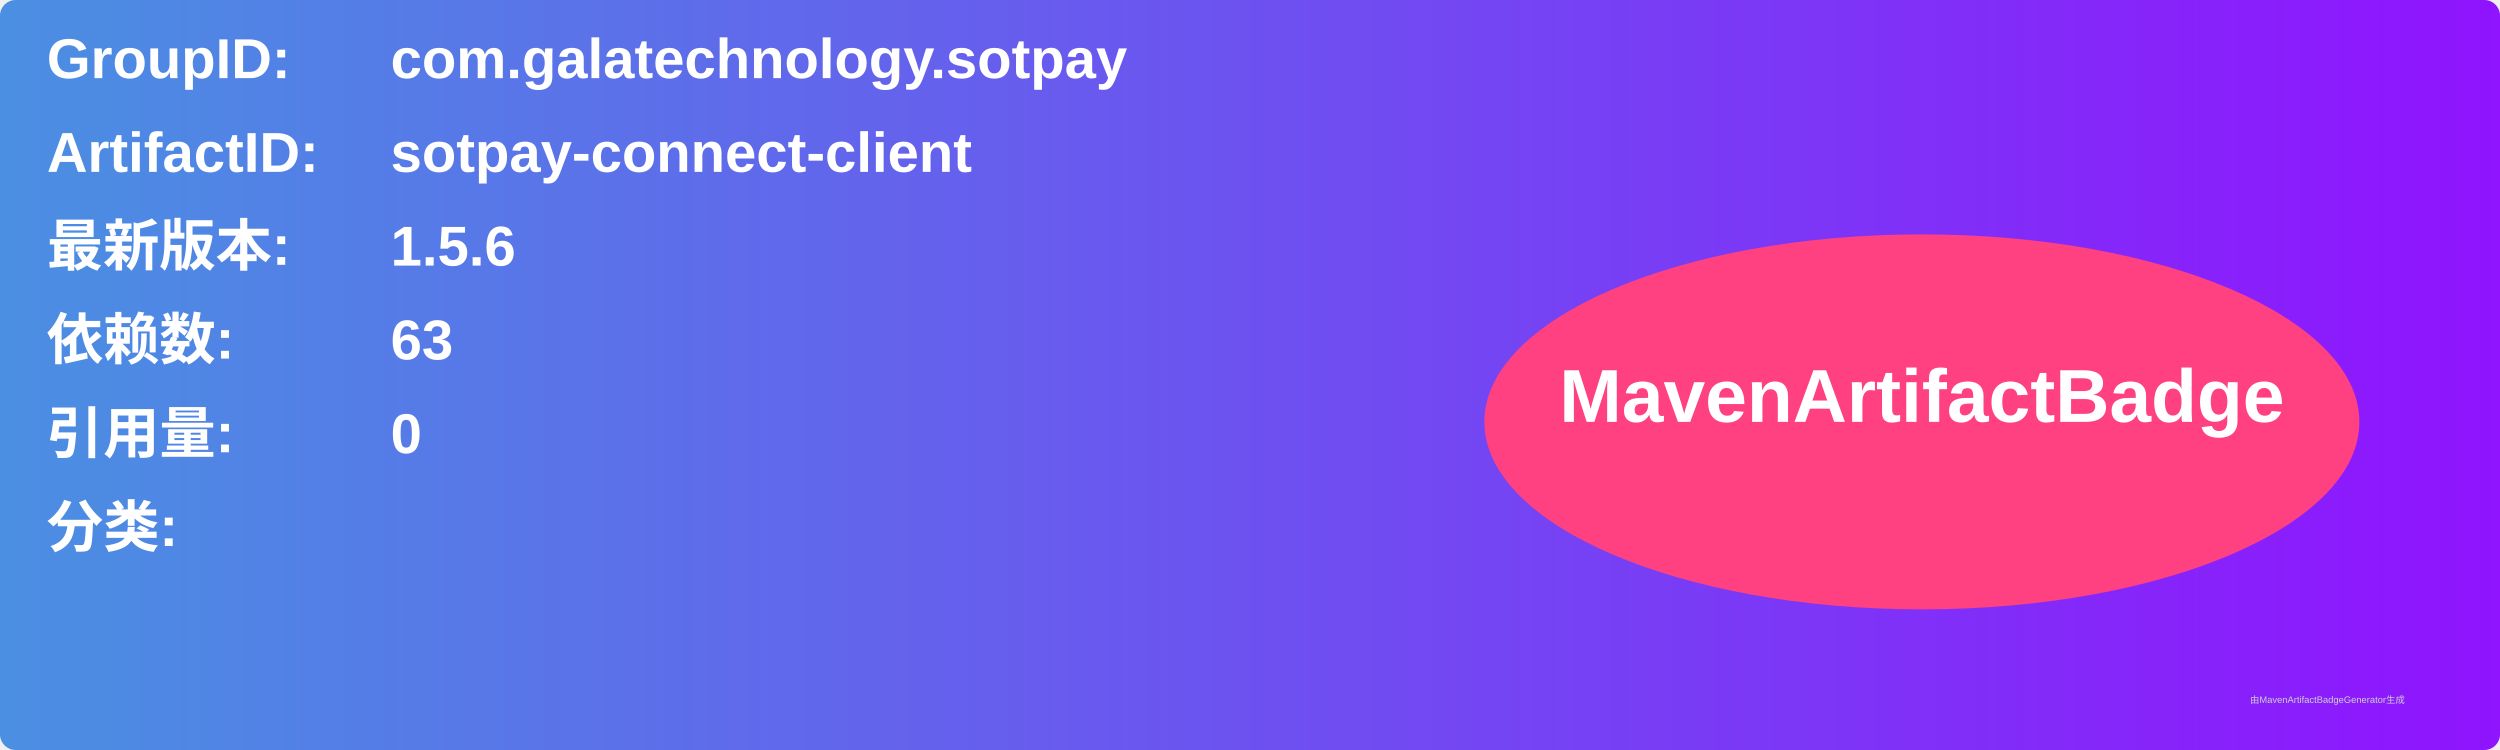
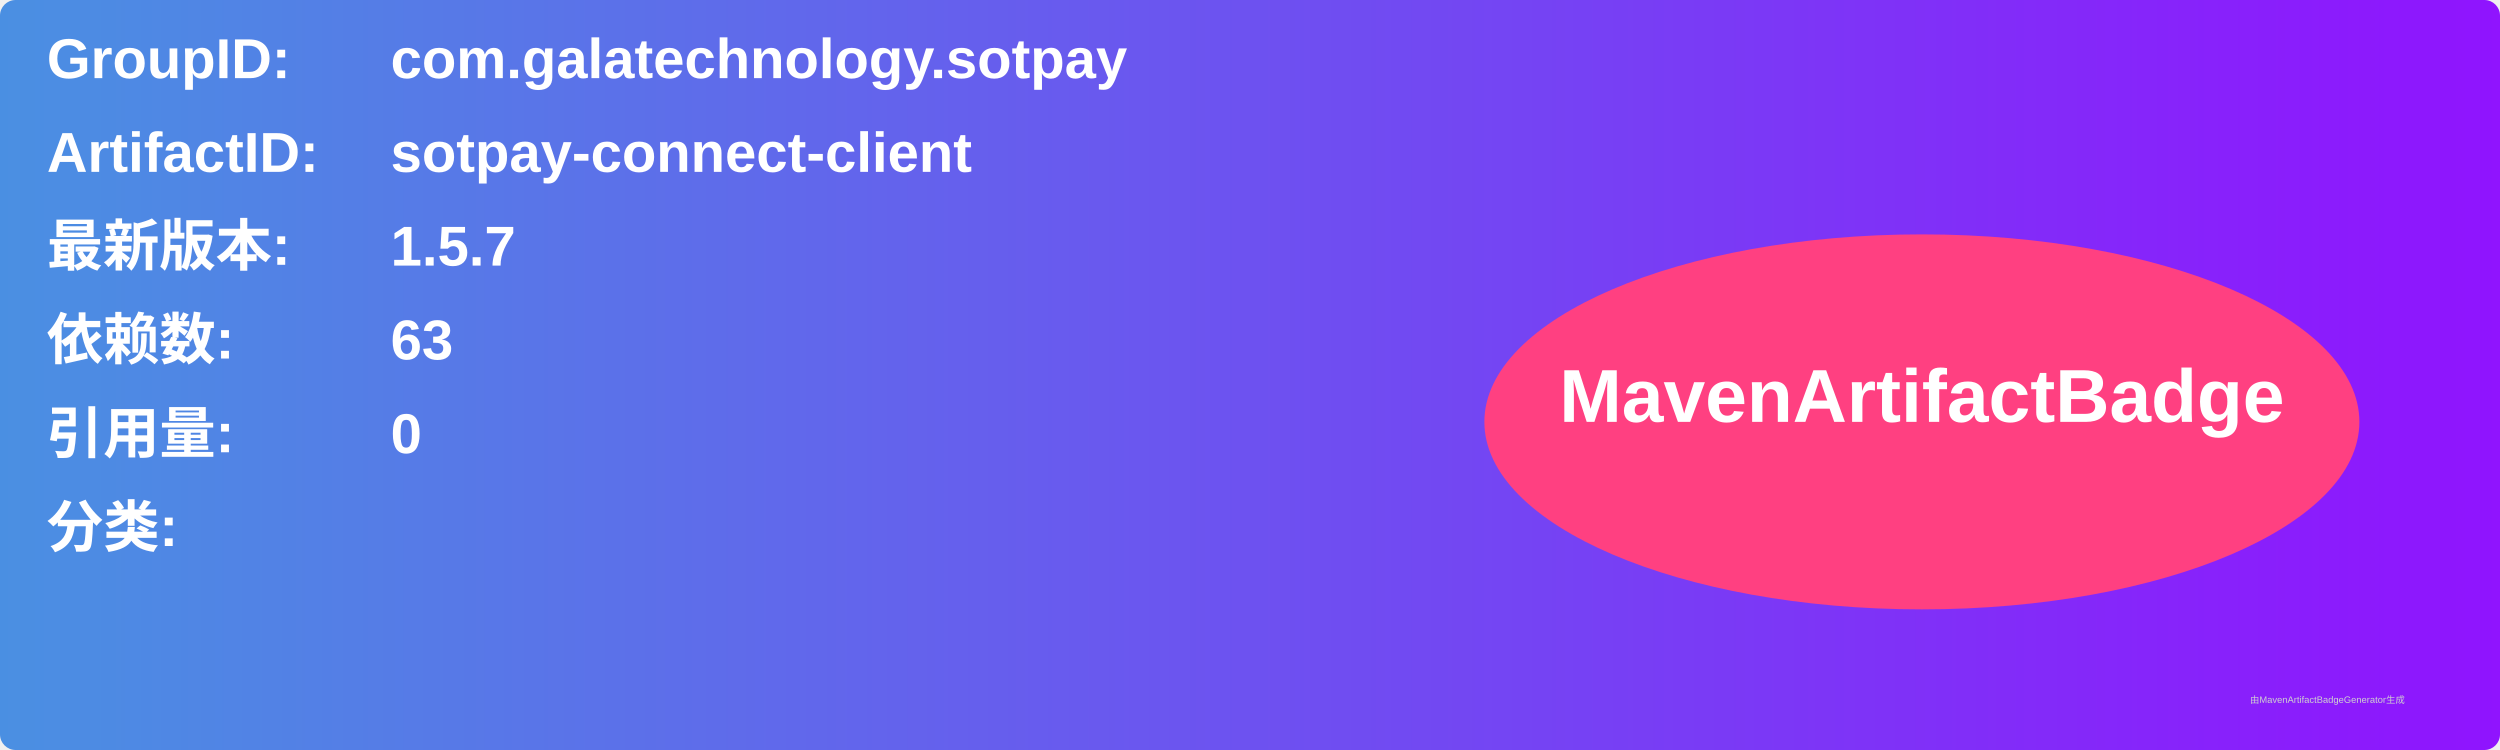
<svg xmlns="http://www.w3.org/2000/svg" width="800" height="240" viewBox="0 0 800 240">
  <linearGradient id="grad" x1="0%" y1="0%" x2="100%" y2="0%">
    <stop offset="0%" stop-color="#4a90e2" />
    <stop offset="100%" stop-color="#9013fe" />
  </linearGradient>
  <rect width="100%" height="100%" rx="5" ry="5" fill="url(#grad)" />
  <g transform="translate(15, 15)">
    <text x="0" y="10" font-family="Arial" font-size="18" fill="white" font-weight="bold" width="260">GroupID:</text>
    <text x="110" y="10" font-family="Arial" font-size="18" fill="white" font-weight="bold" width="460">com.galatechnology.sotpay</text>
    <text x="0" y="40" font-family="Arial" font-size="18" fill="white" font-weight="bold" width="260">ArtifactID:</text>
    <text x="110" y="40" font-family="Arial" font-size="18" fill="white" font-weight="bold" width="460">sotpay-connect-client</text>
    <text x="0" y="70" font-family="Arial" font-size="18" fill="white" font-weight="bold">最新版本:</text>
    <text x="110" y="70" font-family="Arial" font-size="18" fill="white" font-weight="bold">
-       <tspan font-weight="bold">1.5.6</tspan>
+       <tspan font-weight="bold">1.5.7</tspan>
    </text>
    <text x="0" y="100" font-family="Arial" font-size="18" fill="white" font-weight="bold">依赖数: </text>
    <text x="110" y="100" font-family="Arial" font-size="18" fill="white">
      <tspan font-weight="bold">63</tspan>
    </text>
    <text x="0" y="130" font-family="Arial" font-size="18" fill="white" font-weight="bold">引用量: </text>
    <text x="110" y="130" font-family="Arial" font-size="18" fill="white">
      <tspan font-weight="bold">0</tspan>
    </text>
    <text x="0" y="160" font-family="Arial" font-size="18" fill="white" font-weight="bold">分类:</text>
    <text x="10" y="190" font-family="Arial" font-size="10" fill="white">
      <tspan font-weight="bold" />
    </text>
    <ellipse cx="600" cy="120" rx="140" ry="60" fill="#ff4081" />
    <text x="600" y="120" text-anchor="middle" font-family="Arial" font-size="24" fill="white" font-weight="bold">MavenArtifactBadge</text>
  </g>
  <text x="720" y="225" font-family="Arial" font-size="3" fill="#d0d0d0">由MavenArtifactBadgeGenerator生成</text>
</svg>
